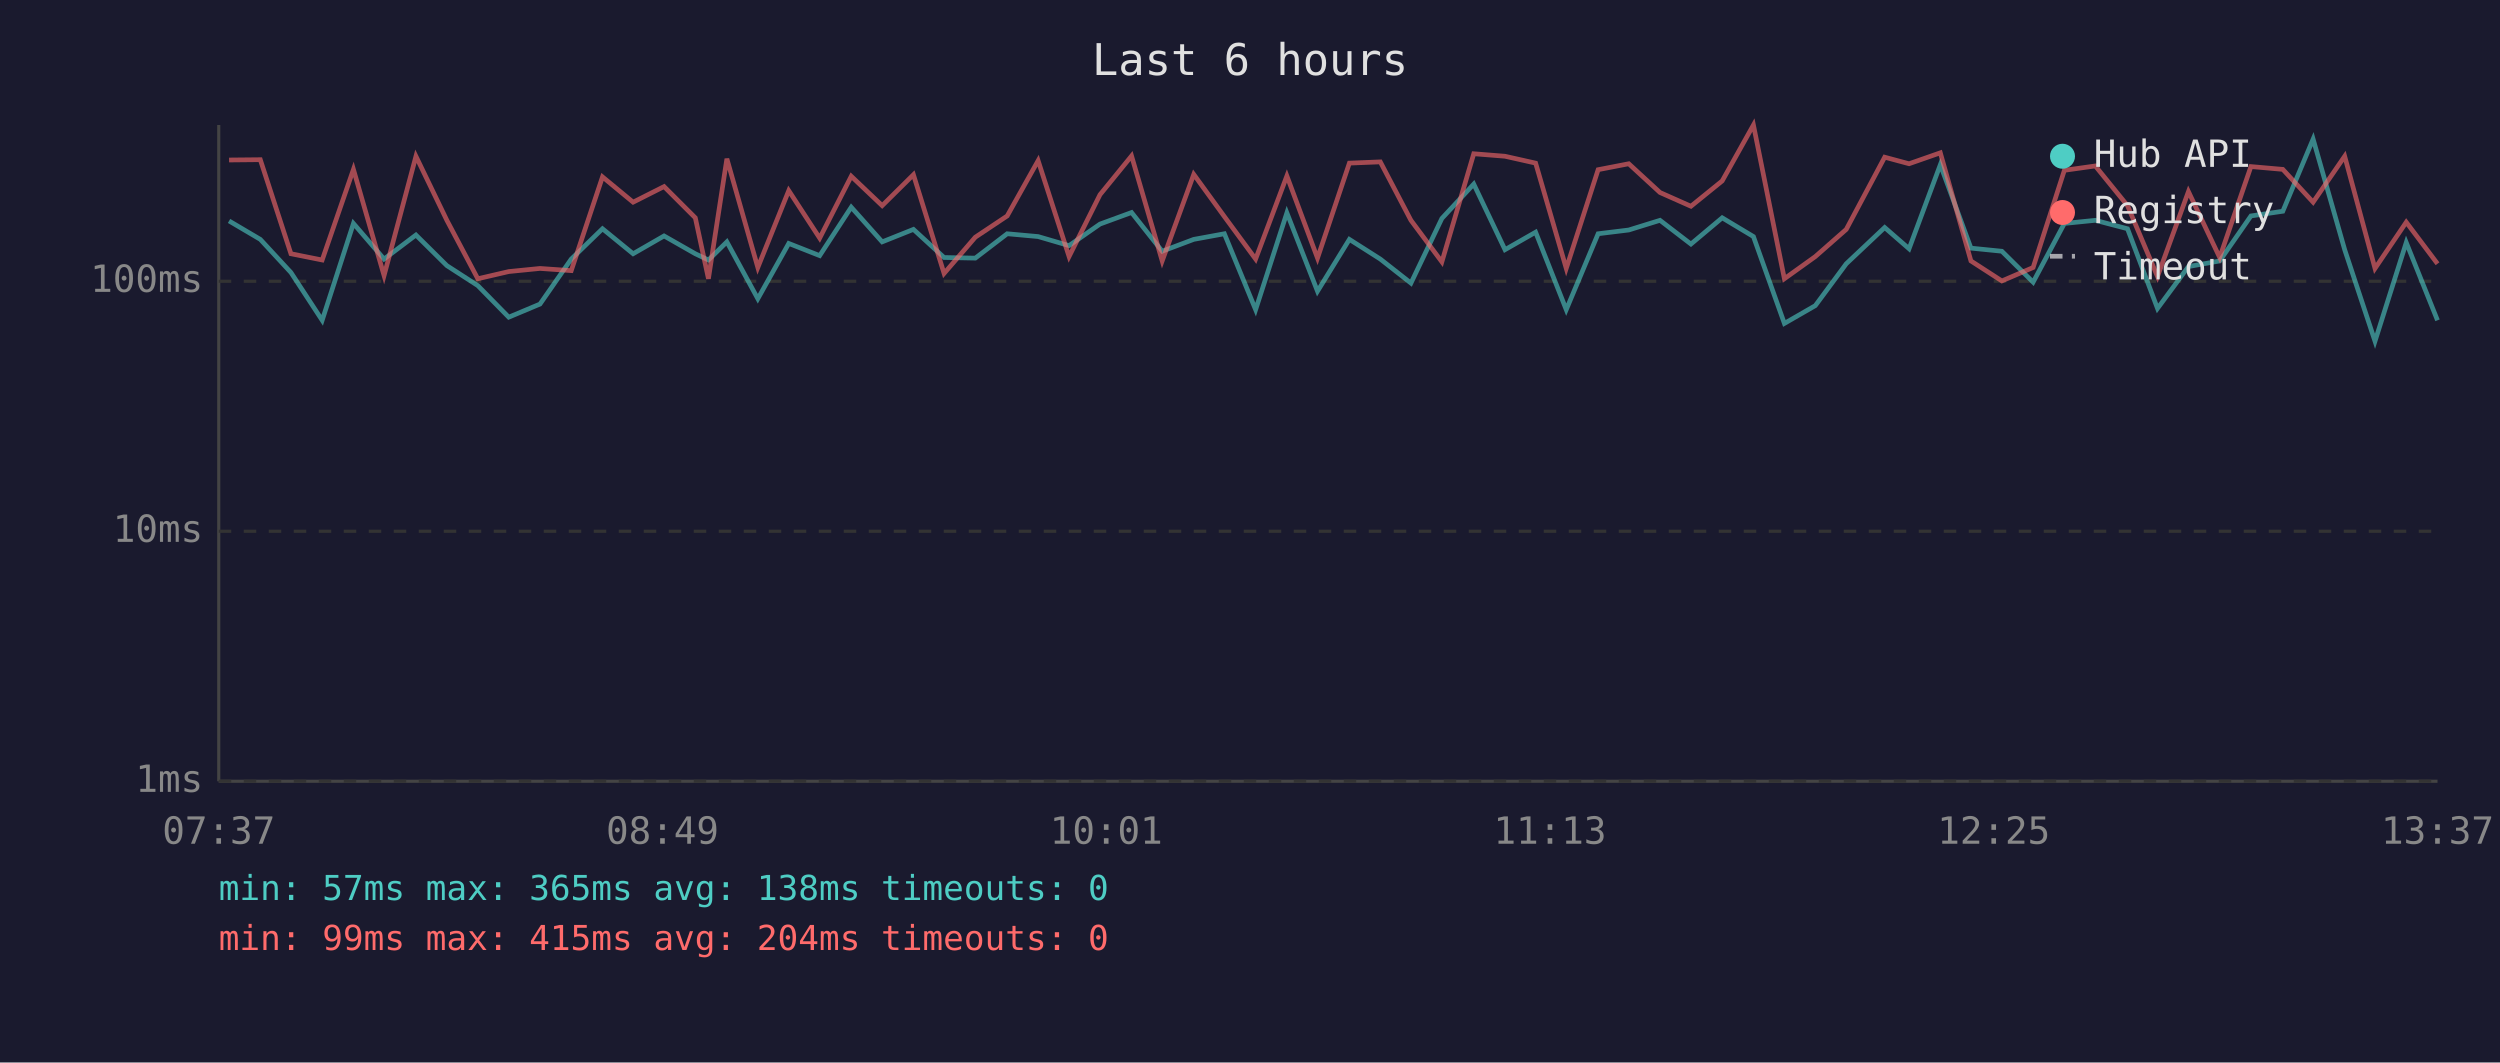
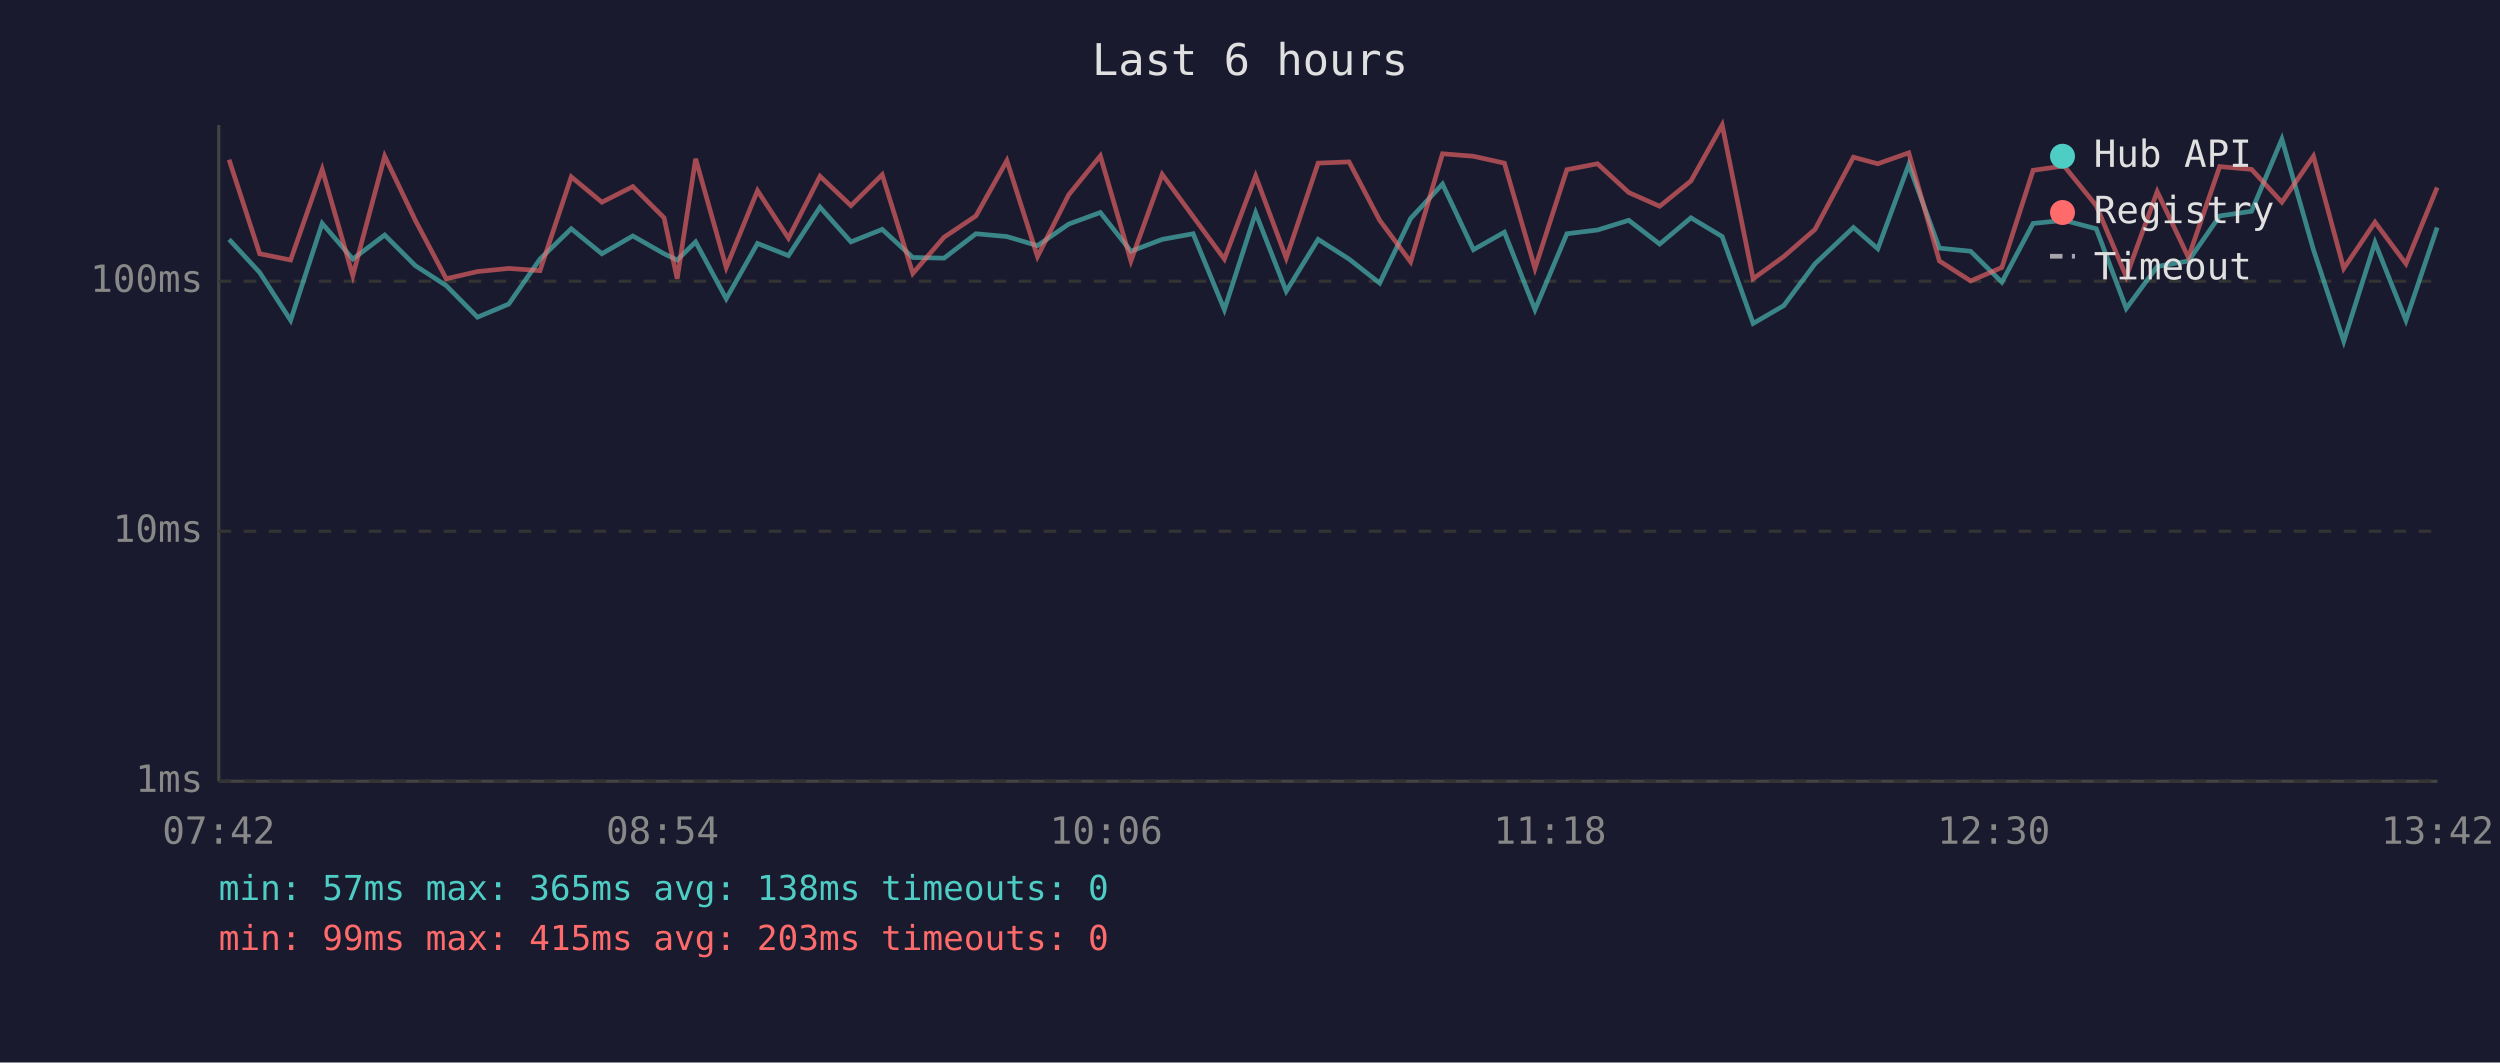
<svg xmlns="http://www.w3.org/2000/svg" viewBox="0 0 800 340" font-family="monospace" font-size="12">
  <rect width="800" height="340" fill="#1a1a2e" />
  <text x="400" y="24" fill="#e0e0e0" font-size="14" text-anchor="middle">Last 6 hours</text>
  <line x1="70" y1="40" x2="70" y2="250" stroke="#444" stroke-width="1" />
  <line x1="70" y1="250" x2="780" y2="250" stroke="#444" stroke-width="1" />
  <line x1="70" y1="250" x2="780" y2="250" stroke="#333" stroke-width="1" stroke-dasharray="4" />
  <text x="65" y="250" fill="#888" text-anchor="end" dominant-baseline="middle">1ms</text>
  <line x1="70" y1="170" x2="780" y2="170" stroke="#333" stroke-width="1" stroke-dasharray="4" />
  <text x="65" y="170" fill="#888" text-anchor="end" dominant-baseline="middle">10ms</text>
  <line x1="70" y1="90" x2="780" y2="90" stroke="#333" stroke-width="1" stroke-dasharray="4" />
  <text x="65" y="90" fill="#888" text-anchor="end" dominant-baseline="middle">100ms</text>
-   <text x="70" y="270" fill="#888" text-anchor="middle">07:37</text>
-   <text x="212" y="270" fill="#888" text-anchor="middle">08:49</text>
-   <text x="354" y="270" fill="#888" text-anchor="middle">10:01</text>
-   <text x="496" y="270" fill="#888" text-anchor="middle">11:13</text>
-   <text x="638" y="270" fill="#888" text-anchor="middle">12:25</text>
-   <text x="780" y="270" fill="#888" text-anchor="middle">13:37</text>
-   <polyline points="73.3,70.7 83.3,76.6 93.1,87.2 103.1,102.5 113.1,71.5 122.9,82.9 133.1,75.2 143.0,85.0 152.9,91.4 162.8,101.5 172.8,97.3 182.8,82.9 192.8,73.2 202.6,81.2 212.5,75.5 222.5,81.2 226.7,83.2 232.6,77.4 242.5,95.6 252.4,77.9 262.3,81.8 272.4,66.3 282.3,77.4 292.3,73.4 302.1,82.4 312.1,82.6 322.3,74.8 332.2,75.7 342.1,78.6 352.0,71.7 362.1,68.0 371.9,80.4 382.0,76.6 391.8,74.8 401.8,99.1 411.8,68.1 421.6,93.2 431.8,76.6 441.7,82.9 451.5,90.6 461.4,69.9 471.6,58.9 481.6,79.9 491.4,74.3 501.2,99.1 511.4,74.8 521.2,73.6 531.2,70.5 541.1,78.1 551.1,69.7 561.1,75.7 571.0,103.5 580.9,97.8 590.8,84.4 603.1,72.8 610.9,79.6 620.9,52.7 630.7,79.4 640.6,80.4 650.6,90.3 660.6,71.5 670.5,70.5 680.8,73.2 690.4,98.7 700.3,85.3 710.3,83.5 720.3,69.1 730.5,67.6 740.2,44.5 750.3,79.9 760.0,109.2 770.0,77.6 780.0,102.5" fill="none" stroke="#4ecdc4" stroke-width="1.5" opacity="0.6" />
-   <polyline points="73.3,51.2 83.3,51.1 93.1,81.2 103.1,83.2 113.1,54.2 122.9,88.2 133.1,50.0 143.0,70.5 152.9,89.2 162.8,86.9 172.8,85.9 182.8,86.6 192.8,56.6 202.6,64.7 212.5,59.7 222.5,69.7 226.7,89.2 232.6,50.8 242.5,85.6 252.4,61.0 262.3,76.2 272.4,56.4 282.3,65.8 292.3,55.9 302.1,87.5 312.1,75.9 322.3,69.1 332.2,51.4 342.1,82.1 352.0,62.3 362.1,49.9 371.9,83.5 382.0,55.8 391.8,69.3 401.8,82.9 411.8,56.3 421.6,82.6 431.8,52.2 441.7,51.8 451.5,70.5 461.4,83.8 471.6,49.2 481.6,50.0 491.4,52.2 501.2,85.9 511.4,54.3 521.2,52.4 531.2,61.6 541.1,66.0 551.1,57.9 561.1,40.0 571.0,89.2 580.9,82.1 590.8,73.4 603.1,50.3 610.9,52.4 620.9,48.9 630.7,83.5 640.6,89.9 650.6,85.6 660.6,54.5 670.5,53.1 680.8,65.8 690.4,88.5 700.3,61.3 710.3,82.4 720.3,53.3 730.5,54.2 740.2,64.7 750.3,50.0 760.0,85.9 770.0,71.1 780.0,84.4" fill="none" stroke="#ff6b6b" stroke-width="1.5" opacity="0.6" />
+   <text x="70" y="270" fill="#888" text-anchor="middle">07:42</text>
+   <text x="212" y="270" fill="#888" text-anchor="middle">08:54</text>
+   <text x="354" y="270" fill="#888" text-anchor="middle">10:06</text>
+   <text x="496" y="270" fill="#888" text-anchor="middle">11:18</text>
+   <text x="638" y="270" fill="#888" text-anchor="middle">12:30</text>
+   <text x="780" y="270" fill="#888" text-anchor="middle">13:42</text>
+   <polyline points="73.3,76.6 83.1,87.2 93.0,102.5 103.1,71.5 112.9,82.9 123.1,75.2 132.9,85.0 142.8,91.4 152.8,101.5 162.8,97.3 172.8,82.9 182.8,73.2 192.6,81.2 202.5,75.5 212.5,81.2 216.7,83.2 222.6,77.4 232.4,95.6 242.4,77.9 252.3,81.8 262.4,66.3 272.3,77.4 282.3,73.4 292.1,82.4 302.1,82.6 312.3,74.8 322.2,75.7 332.0,78.6 342.0,71.7 352.1,68.0 361.9,80.4 371.9,76.6 381.8,74.8 391.8,99.1 401.8,68.1 411.6,93.2 421.8,76.6 431.7,82.9 441.5,90.6 451.4,69.9 461.6,58.9 471.5,79.9 481.4,74.3 491.2,99.1 501.4,74.8 511.2,73.6 521.2,70.5 531.1,78.1 541.1,69.7 551.1,75.7 561.0,103.5 570.8,97.8 580.8,84.4 593.1,72.8 600.9,79.6 610.8,52.7 620.6,79.4 630.6,80.4 640.6,90.3 650.6,71.5 660.5,70.5 670.8,73.2 680.4,98.7 690.3,85.3 700.3,83.5 710.3,69.1 720.5,67.6 730.2,44.5 740.3,79.9 750.0,109.2 760.0,77.6 769.9,102.5 779.9,72.8" fill="none" stroke="#4ecdc4" stroke-width="1.5" opacity="0.6" />
+   <polyline points="73.3,51.1 83.1,81.2 93.0,83.2 103.1,54.2 112.9,88.2 123.1,50.0 132.9,70.5 142.8,89.2 152.8,86.9 162.8,85.9 172.8,86.6 182.8,56.6 192.6,64.7 202.5,59.7 212.5,69.7 216.7,89.2 222.6,50.8 232.4,85.6 242.4,61.0 252.3,76.2 262.4,56.4 272.3,65.8 282.3,55.9 292.1,87.5 302.1,75.9 312.3,69.1 322.2,51.4 332.0,82.1 342.0,62.3 352.1,49.9 361.9,83.5 371.9,55.8 381.8,69.3 391.8,82.9 401.8,56.3 411.6,82.6 421.8,52.2 431.7,51.8 441.5,70.5 451.4,83.8 461.6,49.2 471.5,50.0 481.4,52.2 491.2,85.9 501.4,54.3 511.2,52.4 521.2,61.6 531.1,66.0 541.1,57.9 551.1,40.0 561.0,89.2 570.8,82.1 580.8,73.4 593.1,50.3 600.9,52.4 610.8,48.9 620.6,83.5 630.6,89.9 640.6,85.6 650.6,54.5 660.5,53.1 670.8,65.8 680.4,88.5 690.3,61.3 700.3,82.4 710.3,53.3 720.5,54.2 730.2,64.7 740.3,50.0 750.0,85.9 760.0,71.1 769.9,84.4 779.9,60.0" fill="none" stroke="#ff6b6b" stroke-width="1.5" opacity="0.6" />
  <circle cx="660" cy="50" r="4" fill="#4ecdc4" />
  <text x="670" y="50" fill="#e0e0e0" dominant-baseline="middle">Hub API</text>
  <circle cx="660" cy="68" r="4" fill="#ff6b6b" />
  <text x="670" y="68" fill="#e0e0e0" dominant-baseline="middle">Registry</text>
  <line x1="656" y1="82" x2="664" y2="82" stroke="#e0e0e0" stroke-width="1.5" stroke-dasharray="4,3" opacity="0.7" />
  <text x="670" y="86" fill="#e0e0e0" dominant-baseline="middle">Timeout</text>
  <text x="70" y="288" fill="#4ecdc4" font-size="11">min: 57ms  max: 365ms  avg: 138ms  timeouts: 0</text>
-   <text x="70" y="304" fill="#ff6b6b" font-size="11">min: 99ms  max: 415ms  avg: 204ms  timeouts: 0</text>
+   <text x="70" y="304" fill="#ff6b6b" font-size="11">min: 99ms  max: 415ms  avg: 203ms  timeouts: 0</text>
</svg>
